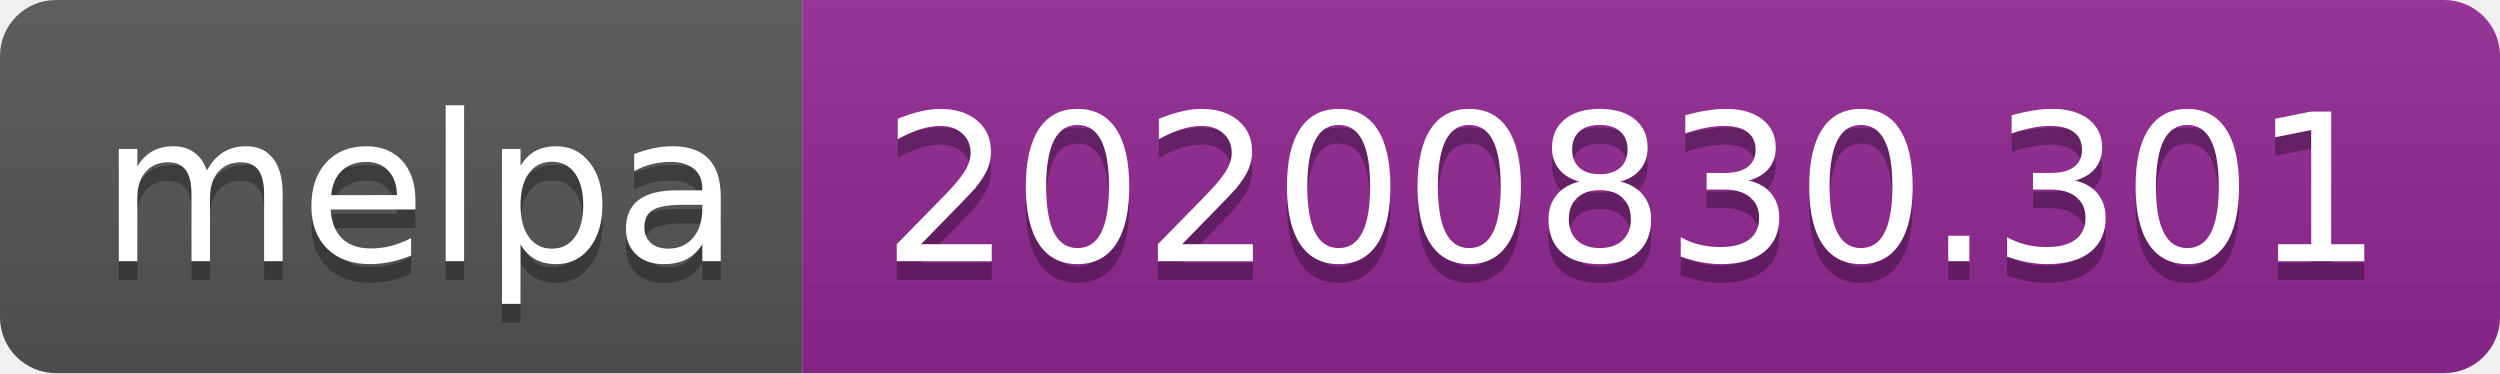
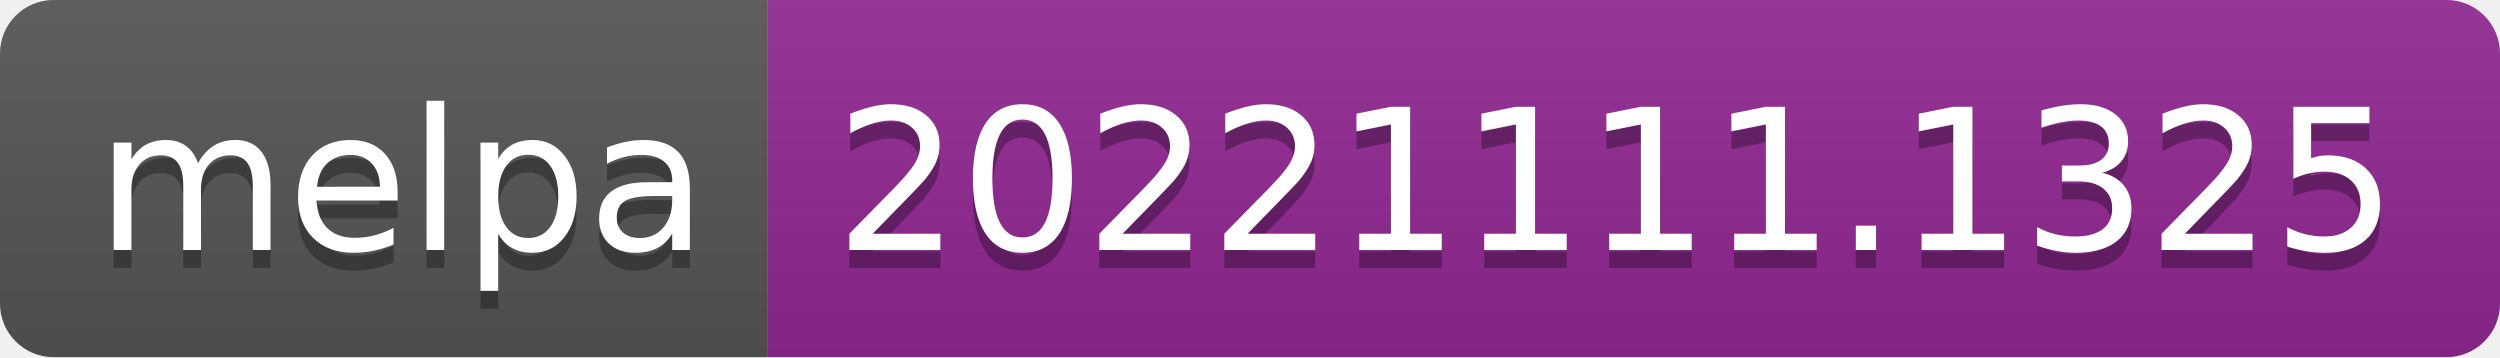
- <svg xmlns="http://www.w3.org/2000/svg" width="134" height="20" role="img" aria-label="melpa: 20200830.301">
+ <svg xmlns="http://www.w3.org/2000/svg" width="140" height="20" role="img" aria-label="melpa: 20221111.1325">
  <linearGradient id="s" x2="0" y2="100%">
    <stop offset="0" stop-color="#bbb" stop-opacity=".1" />
    <stop offset="1" stop-opacity=".1" />
  </linearGradient>
  <clipPath id="r">
-     <rect width="134" height="20" rx="3" fill="#fff" />
+     <rect width="140" height="20" rx="3" fill="#fff" />
  </clipPath>
  <g clip-path="url(#r)">
    <rect width="43" height="20" fill="#555" />
-     <rect x="43" width="91" height="20" fill="#922793" />
-     <rect width="134" height="20" fill="url(#s)" />
+     <rect x="43" width="97" height="20" fill="#922793" />
+     <rect width="140" height="20" fill="url(#s)" />
  </g>
  <g fill="#fff" text-anchor="middle" font-family="Verdana,Geneva,DejaVu Sans,sans-serif" text-rendering="geometricPrecision" font-size="110">
    <text aria-hidden="true" x="225" y="150" fill="#010101" fill-opacity=".3" transform="scale(.1)" textLength="330">melpa</text>
    <text x="225" y="140" transform="scale(.1)" fill="#fff" textLength="330">melpa</text>
-     <text aria-hidden="true" x="875" y="150" fill="#010101" fill-opacity=".3" transform="scale(.1)" textLength="810">20200830.301</text>
-     <text x="875" y="140" transform="scale(.1)" fill="#fff" textLength="810">20200830.301</text>
+     <text aria-hidden="true" x="905" y="150" fill="#010101" fill-opacity=".3" transform="scale(.1)" textLength="870">20221111.1325</text>
+     <text x="905" y="140" transform="scale(.1)" fill="#fff" textLength="870">20221111.1325</text>
  </g>
</svg>
